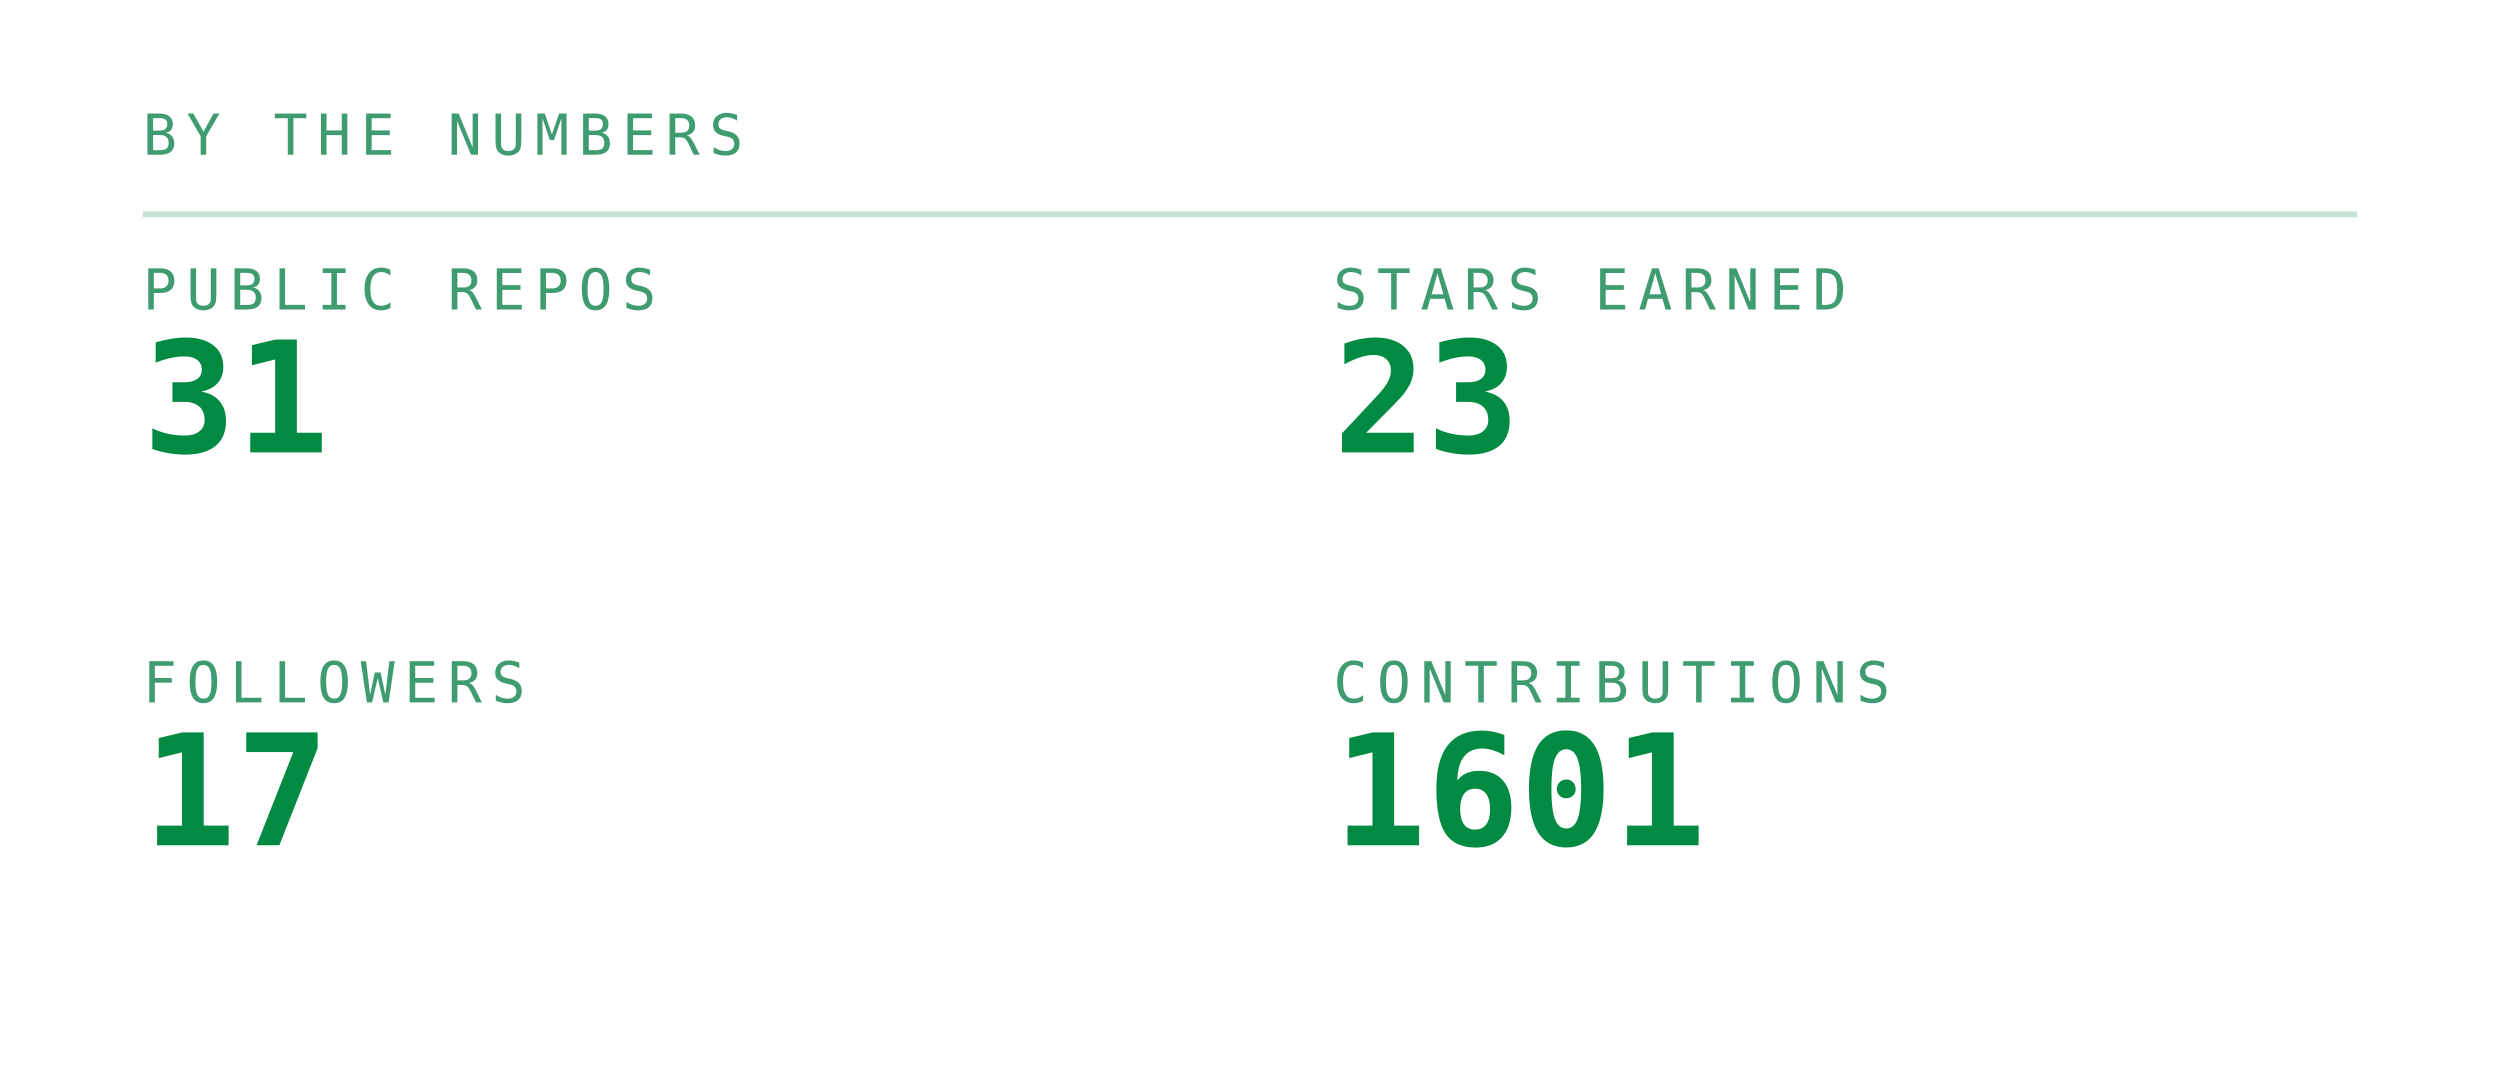
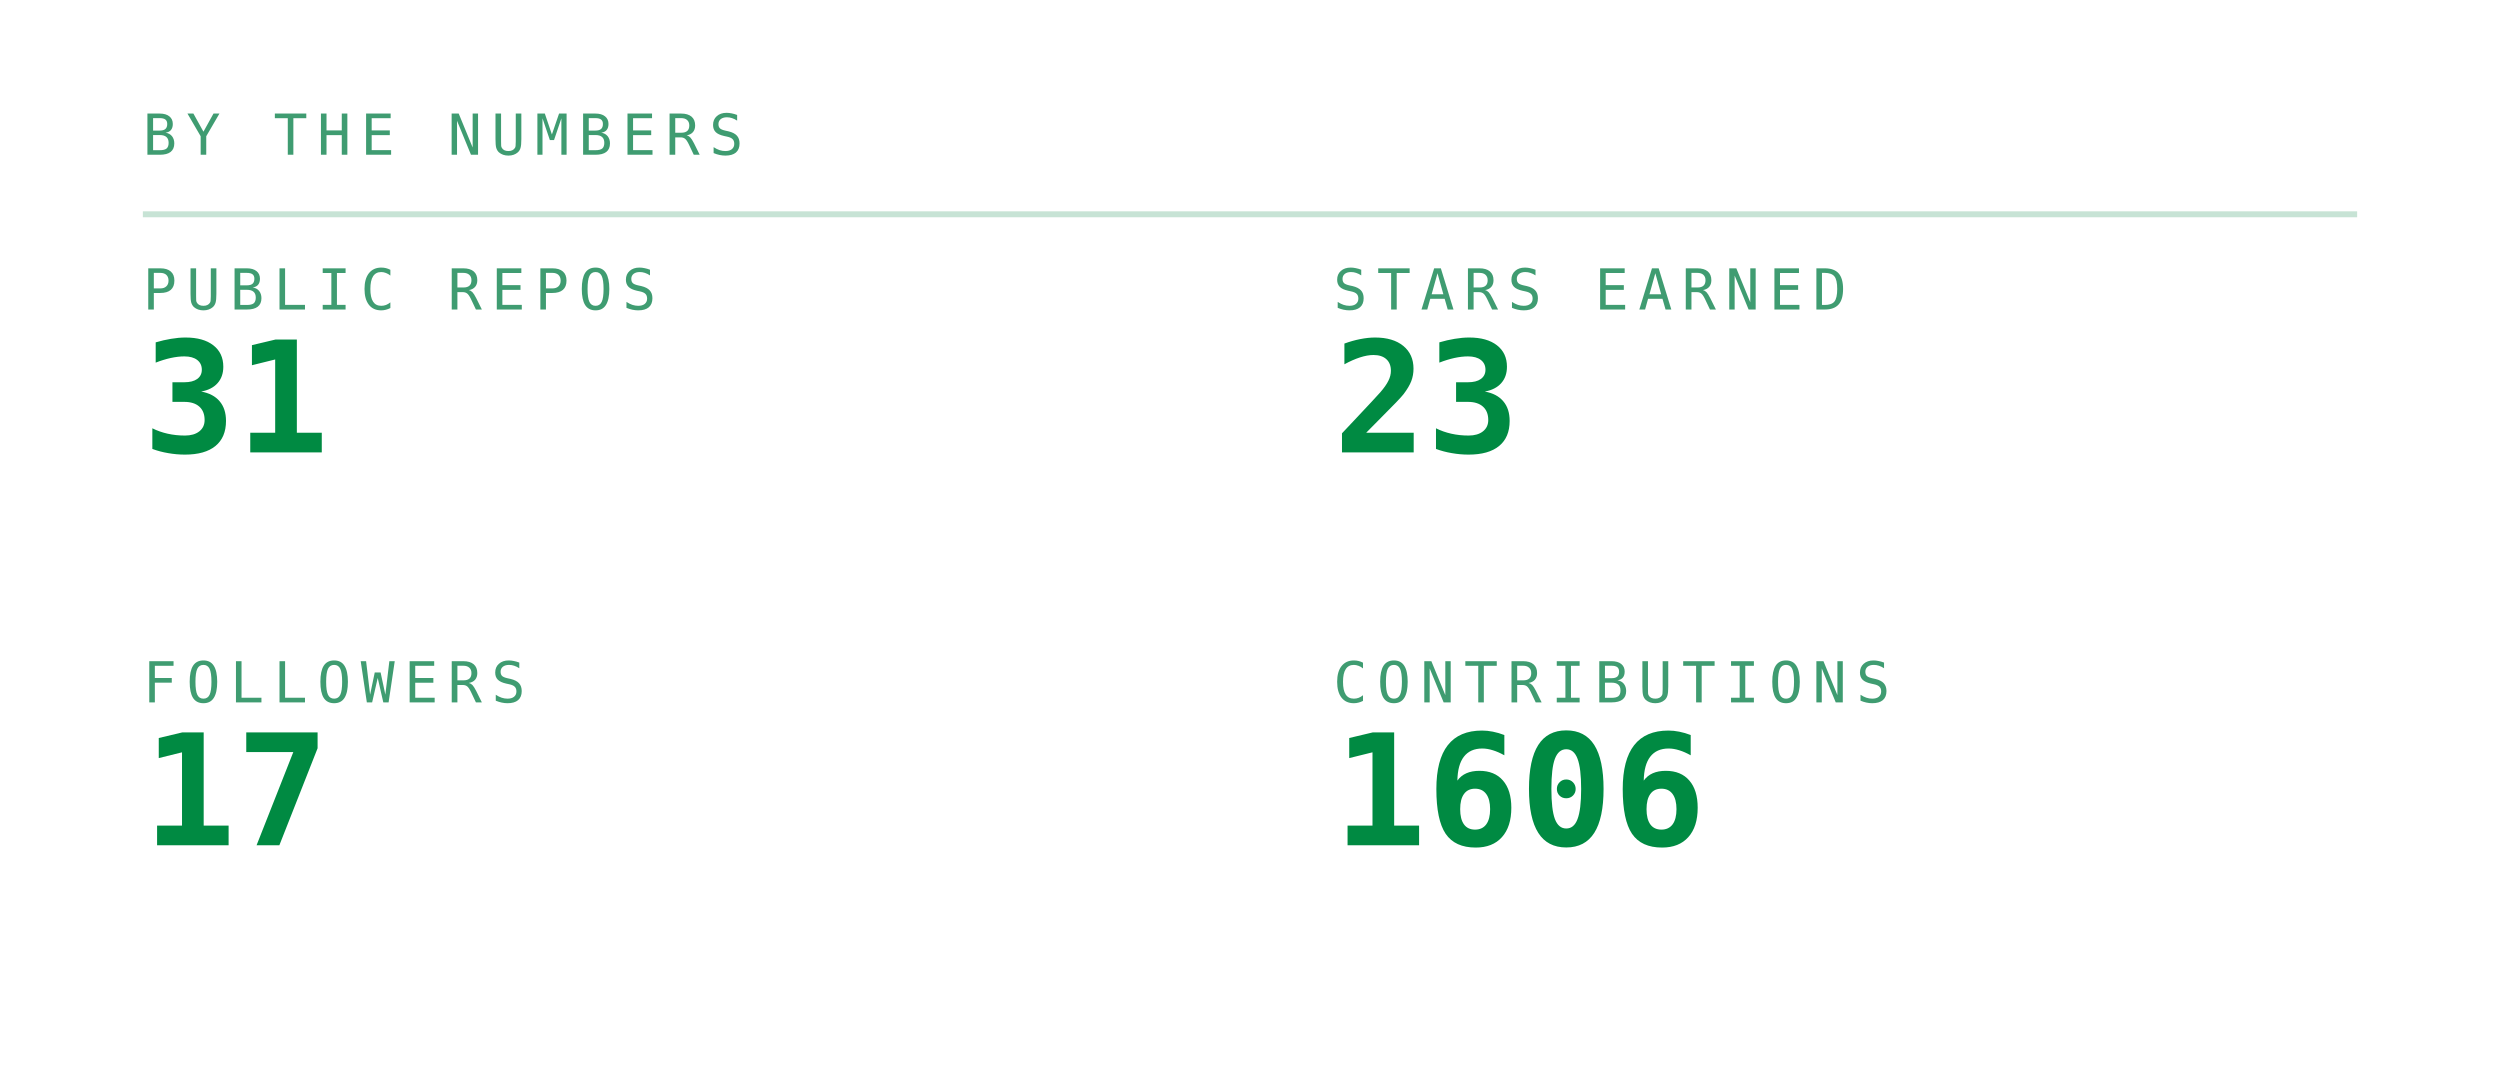
<svg xmlns="http://www.w3.org/2000/svg" viewBox="0 0 420 180" width="420" height="180" role="img" aria-labelledby="stst stsd">
  <defs>
    <linearGradient id="stsbg" x1="0" y1="0" x2="1" y2="1">
      <stop offset="0" stop-color="#173d2b" />
      <stop offset="1" stop-color="#0d2018" />
    </linearGradient>
  </defs>
  <style>
    .mono{font-family:ui-monospace,SFMono-Regular,Menlo,Consolas,"DejaVu Sans Mono",monospace}
    .lbl{font-size:9.5px;letter-spacing:1.6px;fill:#3f9c71}
    .big{font-size:31px;font-weight:700;fill:#008a42}
    .med{font-size:15px;font-weight:700;fill:#008a42}
    .sm{font-size:11px;fill:#008a42}
    .dim{font-size:11px;fill:#3f9c71}
    
    .pulse{animation:pulse 3.4s ease-in-out infinite}
    @keyframes pulse{0%,100%{opacity:1}50%{opacity:.62}}
</style>
  <text class="mono lbl" x="24" y="26">BY THE NUMBERS</text>
  <line x1="24" y1="36" x2="396" y2="36" stroke="#239359" stroke-opacity="0.25" />
  <text class="mono lbl" x="24" y="52">PUBLIC REPOS</text>
  <text class="mono" x="24" y="76" font-size="26" font-weight="700" fill="#008a42">31</text>
  <text class="mono lbl" x="224" y="52">STARS EARNED</text>
  <text class="mono" x="224" y="76" font-size="26" font-weight="700" fill="#008a42">23</text>
  <text class="mono lbl" x="24" y="118">FOLLOWERS</text>
  <text class="mono" x="24" y="142" font-size="26" font-weight="700" fill="#008a42">17</text>
  <text class="mono lbl" x="224" y="118">CONTRIBUTIONS</text>
-   <text class="mono" x="224" y="142" font-size="26" font-weight="700" fill="#008a42">1601</text>
+   <text class="mono" x="224" y="142" font-size="26" font-weight="700" fill="#008a42">1606</text>
</svg>
